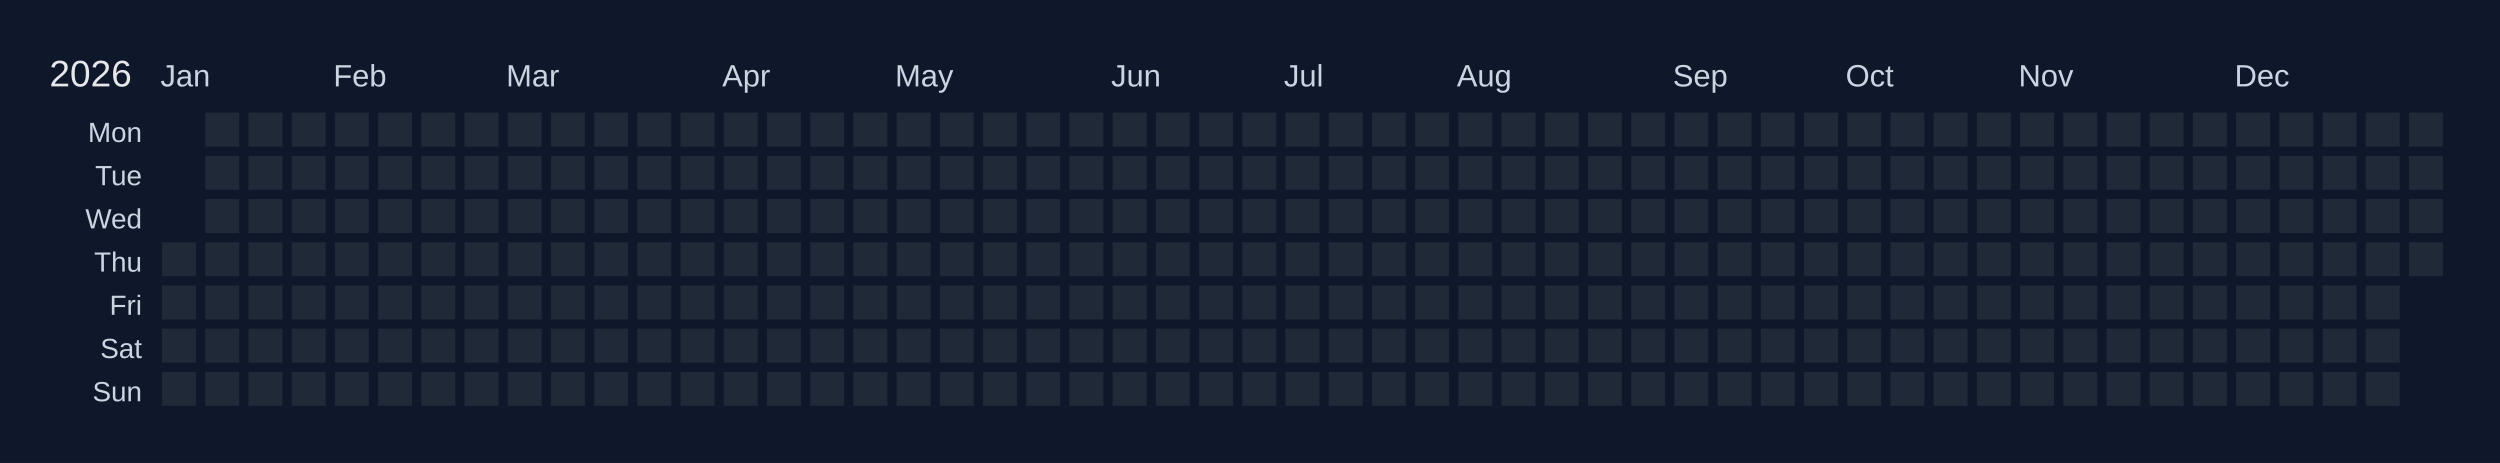
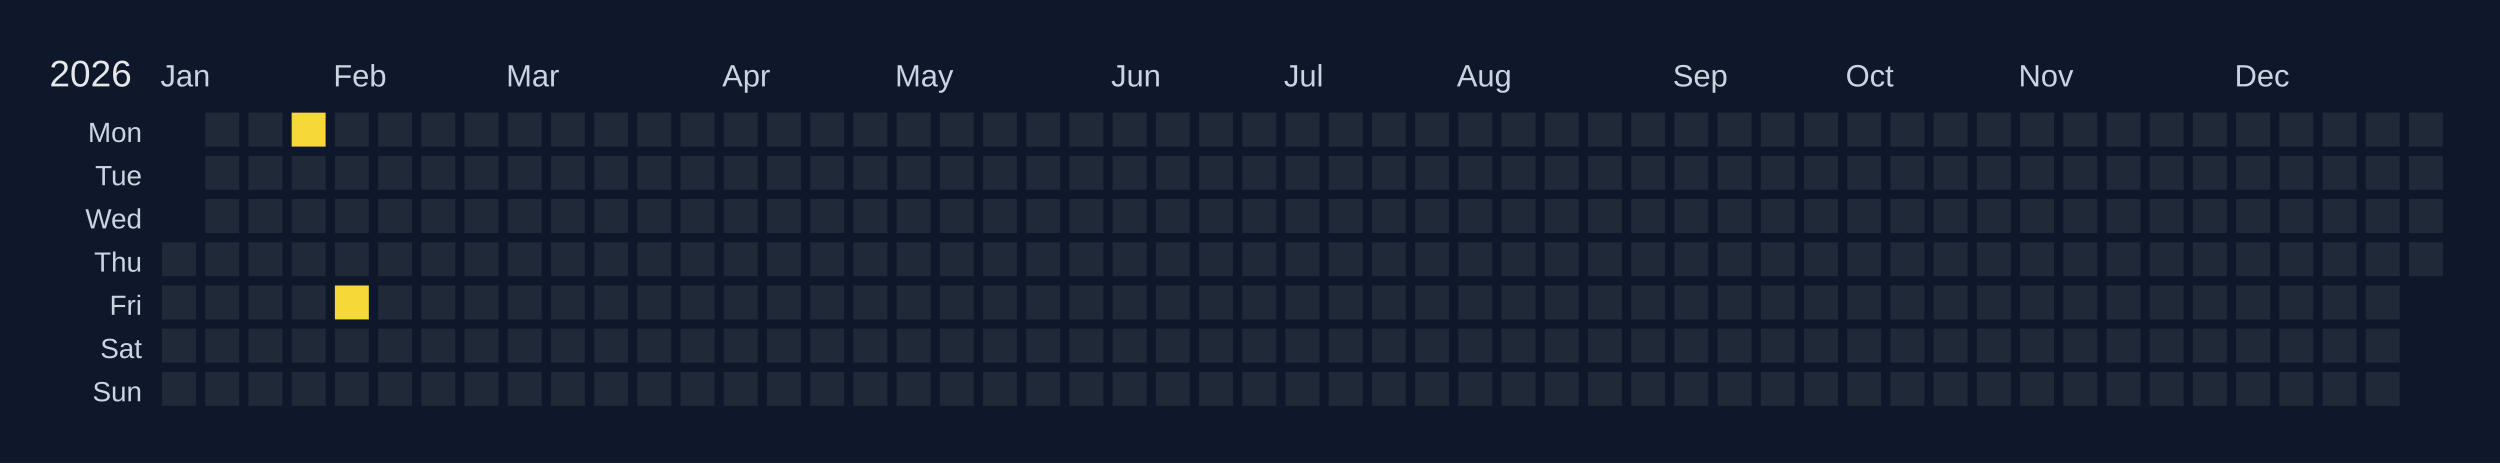
<svg xmlns="http://www.w3.org/2000/svg" width="810" height="150" viewBox="0 0 810 150">
  <rect width="810" height="150" fill="#0f172a" />
  <text x="16" y="28" font-size="12" fill="#e5e7eb" font-family="Arial, sans-serif">2026</text>
  <text x="52" y="28" font-size="10" fill="#cbd5e1" font-family="Arial, sans-serif">Jan</text>
  <text x="108" y="28" font-size="10" fill="#cbd5e1" font-family="Arial, sans-serif">Feb</text>
  <text x="164" y="28" font-size="10" fill="#cbd5e1" font-family="Arial, sans-serif">Mar</text>
  <text x="234" y="28" font-size="10" fill="#cbd5e1" font-family="Arial, sans-serif">Apr</text>
  <text x="290" y="28" font-size="10" fill="#cbd5e1" font-family="Arial, sans-serif">May</text>
  <text x="360" y="28" font-size="10" fill="#cbd5e1" font-family="Arial, sans-serif">Jun</text>
  <text x="416" y="28" font-size="10" fill="#cbd5e1" font-family="Arial, sans-serif">Jul</text>
  <text x="472" y="28" font-size="10" fill="#cbd5e1" font-family="Arial, sans-serif">Aug</text>
  <text x="542" y="28" font-size="10" fill="#cbd5e1" font-family="Arial, sans-serif">Sep</text>
  <text x="598" y="28" font-size="10" fill="#cbd5e1" font-family="Arial, sans-serif">Oct</text>
  <text x="654" y="28" font-size="10" fill="#cbd5e1" font-family="Arial, sans-serif">Nov</text>
  <text x="724" y="28" font-size="10" fill="#cbd5e1" font-family="Arial, sans-serif">Dec</text>
  <text x="46" y="46" font-size="9" fill="#cbd5e1" font-family="Arial, sans-serif" text-anchor="end">Mon</text>
  <text x="46" y="60" font-size="9" fill="#cbd5e1" font-family="Arial, sans-serif" text-anchor="end">Tue</text>
  <text x="46" y="74" font-size="9" fill="#cbd5e1" font-family="Arial, sans-serif" text-anchor="end">Wed</text>
  <text x="46" y="88" font-size="9" fill="#cbd5e1" font-family="Arial, sans-serif" text-anchor="end">Thu</text>
  <text x="46" y="102" font-size="9" fill="#cbd5e1" font-family="Arial, sans-serif" text-anchor="end">Fri</text>
  <text x="46" y="116" font-size="9" fill="#cbd5e1" font-family="Arial, sans-serif" text-anchor="end">Sat</text>
  <text x="46" y="130" font-size="9" fill="#cbd5e1" font-family="Arial, sans-serif" text-anchor="end">Sun</text>
  <g transform="translate(52,36)">
    <rect x="0" y="0" width="12" height="12" fill="#0f172a" stroke="#0f172a" stroke-width="1" />
    <rect x="0" y="14" width="12" height="12" fill="#0f172a" stroke="#0f172a" stroke-width="1" />
    <rect x="0" y="28" width="12" height="12" fill="#0f172a" stroke="#0f172a" stroke-width="1" />
    <rect x="0" y="42" width="12" height="12" fill="#1f2937" stroke="#0f172a" stroke-width="1" data-date="2026-01-01" />
    <rect x="0" y="56" width="12" height="12" fill="#1f2937" stroke="#0f172a" stroke-width="1" data-date="2026-01-02" />
    <rect x="0" y="70" width="12" height="12" fill="#1f2937" stroke="#0f172a" stroke-width="1" data-date="2026-01-03" />
    <rect x="0" y="84" width="12" height="12" fill="#1f2937" stroke="#0f172a" stroke-width="1" data-date="2026-01-04" />
    <rect x="14" y="0" width="12" height="12" fill="#1f2937" stroke="#0f172a" stroke-width="1" data-date="2026-01-05" />
    <rect x="14" y="14" width="12" height="12" fill="#1f2937" stroke="#0f172a" stroke-width="1" data-date="2026-01-06" />
    <rect x="14" y="28" width="12" height="12" fill="#1f2937" stroke="#0f172a" stroke-width="1" data-date="2026-01-07" />
    <rect x="14" y="42" width="12" height="12" fill="#1f2937" stroke="#0f172a" stroke-width="1" data-date="2026-01-08" />
    <rect x="14" y="56" width="12" height="12" fill="#1f2937" stroke="#0f172a" stroke-width="1" data-date="2026-01-09" />
    <rect x="14" y="70" width="12" height="12" fill="#1f2937" stroke="#0f172a" stroke-width="1" data-date="2026-01-10" />
    <rect x="14" y="84" width="12" height="12" fill="#1f2937" stroke="#0f172a" stroke-width="1" data-date="2026-01-11" />
    <rect x="28" y="0" width="12" height="12" fill="#1f2937" stroke="#0f172a" stroke-width="1" data-date="2026-01-12" />
    <rect x="28" y="14" width="12" height="12" fill="#1f2937" stroke="#0f172a" stroke-width="1" data-date="2026-01-13" />
    <rect x="28" y="28" width="12" height="12" fill="#1f2937" stroke="#0f172a" stroke-width="1" data-date="2026-01-14" />
    <rect x="28" y="42" width="12" height="12" fill="#1f2937" stroke="#0f172a" stroke-width="1" data-date="2026-01-15" />
    <rect x="28" y="56" width="12" height="12" fill="#1f2937" stroke="#0f172a" stroke-width="1" data-date="2026-01-16" />
    <rect x="28" y="70" width="12" height="12" fill="#1f2937" stroke="#0f172a" stroke-width="1" data-date="2026-01-17" />
    <rect x="28" y="84" width="12" height="12" fill="#1f2937" stroke="#0f172a" stroke-width="1" data-date="2026-01-18" />
-     <rect x="42" y="0" width="12" height="12" fill="#1f2937" stroke="#0f172a" stroke-width="1" data-date="2026-01-19" />
+     <rect x="42" y="0" width="12" height="12" fill="#f7d839" stroke="#0f172a" stroke-width="1" data-date="2026-01-19" />
    <rect x="42" y="14" width="12" height="12" fill="#1f2937" stroke="#0f172a" stroke-width="1" data-date="2026-01-20" />
    <rect x="42" y="28" width="12" height="12" fill="#1f2937" stroke="#0f172a" stroke-width="1" data-date="2026-01-21" />
    <rect x="42" y="42" width="12" height="12" fill="#1f2937" stroke="#0f172a" stroke-width="1" data-date="2026-01-22" />
    <rect x="42" y="56" width="12" height="12" fill="#1f2937" stroke="#0f172a" stroke-width="1" data-date="2026-01-23" />
    <rect x="42" y="70" width="12" height="12" fill="#1f2937" stroke="#0f172a" stroke-width="1" data-date="2026-01-24" />
    <rect x="42" y="84" width="12" height="12" fill="#1f2937" stroke="#0f172a" stroke-width="1" data-date="2026-01-25" />
    <rect x="56" y="0" width="12" height="12" fill="#1f2937" stroke="#0f172a" stroke-width="1" data-date="2026-01-26" />
    <rect x="56" y="14" width="12" height="12" fill="#1f2937" stroke="#0f172a" stroke-width="1" data-date="2026-01-27" />
    <rect x="56" y="28" width="12" height="12" fill="#1f2937" stroke="#0f172a" stroke-width="1" data-date="2026-01-28" />
    <rect x="56" y="42" width="12" height="12" fill="#1f2937" stroke="#0f172a" stroke-width="1" data-date="2026-01-29" />
-     <rect x="56" y="56" width="12" height="12" fill="#1f2937" stroke="#0f172a" stroke-width="1" data-date="2026-01-30" />
+     <rect x="56" y="56" width="12" height="12" fill="#f7d839" stroke="#0f172a" stroke-width="1" data-date="2026-01-30" />
    <rect x="56" y="70" width="12" height="12" fill="#1f2937" stroke="#0f172a" stroke-width="1" data-date="2026-01-31" />
    <rect x="56" y="84" width="12" height="12" fill="#1f2937" stroke="#0f172a" stroke-width="1" data-date="2026-02-01" />
    <rect x="70" y="0" width="12" height="12" fill="#1f2937" stroke="#0f172a" stroke-width="1" data-date="2026-02-02" />
    <rect x="70" y="14" width="12" height="12" fill="#1f2937" stroke="#0f172a" stroke-width="1" data-date="2026-02-03" />
    <rect x="70" y="28" width="12" height="12" fill="#1f2937" stroke="#0f172a" stroke-width="1" data-date="2026-02-04" />
    <rect x="70" y="42" width="12" height="12" fill="#1f2937" stroke="#0f172a" stroke-width="1" data-date="2026-02-05" />
    <rect x="70" y="56" width="12" height="12" fill="#1f2937" stroke="#0f172a" stroke-width="1" data-date="2026-02-06" />
    <rect x="70" y="70" width="12" height="12" fill="#1f2937" stroke="#0f172a" stroke-width="1" data-date="2026-02-07" />
    <rect x="70" y="84" width="12" height="12" fill="#1f2937" stroke="#0f172a" stroke-width="1" data-date="2026-02-08" />
    <rect x="84" y="0" width="12" height="12" fill="#1f2937" stroke="#0f172a" stroke-width="1" data-date="2026-02-09" />
    <rect x="84" y="14" width="12" height="12" fill="#1f2937" stroke="#0f172a" stroke-width="1" data-date="2026-02-10" />
    <rect x="84" y="28" width="12" height="12" fill="#1f2937" stroke="#0f172a" stroke-width="1" data-date="2026-02-11" />
    <rect x="84" y="42" width="12" height="12" fill="#1f2937" stroke="#0f172a" stroke-width="1" data-date="2026-02-12" />
    <rect x="84" y="56" width="12" height="12" fill="#1f2937" stroke="#0f172a" stroke-width="1" data-date="2026-02-13" />
    <rect x="84" y="70" width="12" height="12" fill="#1f2937" stroke="#0f172a" stroke-width="1" data-date="2026-02-14" />
    <rect x="84" y="84" width="12" height="12" fill="#1f2937" stroke="#0f172a" stroke-width="1" data-date="2026-02-15" />
    <rect x="98" y="0" width="12" height="12" fill="#1f2937" stroke="#0f172a" stroke-width="1" data-date="2026-02-16" />
    <rect x="98" y="14" width="12" height="12" fill="#1f2937" stroke="#0f172a" stroke-width="1" data-date="2026-02-17" />
    <rect x="98" y="28" width="12" height="12" fill="#1f2937" stroke="#0f172a" stroke-width="1" data-date="2026-02-18" />
    <rect x="98" y="42" width="12" height="12" fill="#1f2937" stroke="#0f172a" stroke-width="1" data-date="2026-02-19" />
    <rect x="98" y="56" width="12" height="12" fill="#1f2937" stroke="#0f172a" stroke-width="1" data-date="2026-02-20" />
    <rect x="98" y="70" width="12" height="12" fill="#1f2937" stroke="#0f172a" stroke-width="1" data-date="2026-02-21" />
    <rect x="98" y="84" width="12" height="12" fill="#1f2937" stroke="#0f172a" stroke-width="1" data-date="2026-02-22" />
    <rect x="112" y="0" width="12" height="12" fill="#1f2937" stroke="#0f172a" stroke-width="1" data-date="2026-02-23" />
    <rect x="112" y="14" width="12" height="12" fill="#1f2937" stroke="#0f172a" stroke-width="1" data-date="2026-02-24" />
    <rect x="112" y="28" width="12" height="12" fill="#1f2937" stroke="#0f172a" stroke-width="1" data-date="2026-02-25" />
    <rect x="112" y="42" width="12" height="12" fill="#1f2937" stroke="#0f172a" stroke-width="1" data-date="2026-02-26" />
    <rect x="112" y="56" width="12" height="12" fill="#1f2937" stroke="#0f172a" stroke-width="1" data-date="2026-02-27" />
    <rect x="112" y="70" width="12" height="12" fill="#1f2937" stroke="#0f172a" stroke-width="1" data-date="2026-02-28" />
    <rect x="112" y="84" width="12" height="12" fill="#1f2937" stroke="#0f172a" stroke-width="1" data-date="2026-03-01" />
    <rect x="126" y="0" width="12" height="12" fill="#1f2937" stroke="#0f172a" stroke-width="1" data-date="2026-03-02" />
    <rect x="126" y="14" width="12" height="12" fill="#1f2937" stroke="#0f172a" stroke-width="1" data-date="2026-03-03" />
    <rect x="126" y="28" width="12" height="12" fill="#1f2937" stroke="#0f172a" stroke-width="1" data-date="2026-03-04" />
    <rect x="126" y="42" width="12" height="12" fill="#1f2937" stroke="#0f172a" stroke-width="1" data-date="2026-03-05" />
    <rect x="126" y="56" width="12" height="12" fill="#1f2937" stroke="#0f172a" stroke-width="1" data-date="2026-03-06" />
    <rect x="126" y="70" width="12" height="12" fill="#1f2937" stroke="#0f172a" stroke-width="1" data-date="2026-03-07" />
    <rect x="126" y="84" width="12" height="12" fill="#1f2937" stroke="#0f172a" stroke-width="1" data-date="2026-03-08" />
    <rect x="140" y="0" width="12" height="12" fill="#1f2937" stroke="#0f172a" stroke-width="1" data-date="2026-03-09" />
    <rect x="140" y="14" width="12" height="12" fill="#1f2937" stroke="#0f172a" stroke-width="1" data-date="2026-03-10" />
    <rect x="140" y="28" width="12" height="12" fill="#1f2937" stroke="#0f172a" stroke-width="1" data-date="2026-03-11" />
    <rect x="140" y="42" width="12" height="12" fill="#1f2937" stroke="#0f172a" stroke-width="1" data-date="2026-03-12" />
    <rect x="140" y="56" width="12" height="12" fill="#1f2937" stroke="#0f172a" stroke-width="1" data-date="2026-03-13" />
    <rect x="140" y="70" width="12" height="12" fill="#1f2937" stroke="#0f172a" stroke-width="1" data-date="2026-03-14" />
    <rect x="140" y="84" width="12" height="12" fill="#1f2937" stroke="#0f172a" stroke-width="1" data-date="2026-03-15" />
    <rect x="154" y="0" width="12" height="12" fill="#1f2937" stroke="#0f172a" stroke-width="1" data-date="2026-03-16" />
    <rect x="154" y="14" width="12" height="12" fill="#1f2937" stroke="#0f172a" stroke-width="1" data-date="2026-03-17" />
    <rect x="154" y="28" width="12" height="12" fill="#1f2937" stroke="#0f172a" stroke-width="1" data-date="2026-03-18" />
    <rect x="154" y="42" width="12" height="12" fill="#1f2937" stroke="#0f172a" stroke-width="1" data-date="2026-03-19" />
    <rect x="154" y="56" width="12" height="12" fill="#1f2937" stroke="#0f172a" stroke-width="1" data-date="2026-03-20" />
    <rect x="154" y="70" width="12" height="12" fill="#1f2937" stroke="#0f172a" stroke-width="1" data-date="2026-03-21" />
    <rect x="154" y="84" width="12" height="12" fill="#1f2937" stroke="#0f172a" stroke-width="1" data-date="2026-03-22" />
    <rect x="168" y="0" width="12" height="12" fill="#1f2937" stroke="#0f172a" stroke-width="1" data-date="2026-03-23" />
    <rect x="168" y="14" width="12" height="12" fill="#1f2937" stroke="#0f172a" stroke-width="1" data-date="2026-03-24" />
    <rect x="168" y="28" width="12" height="12" fill="#1f2937" stroke="#0f172a" stroke-width="1" data-date="2026-03-25" />
    <rect x="168" y="42" width="12" height="12" fill="#1f2937" stroke="#0f172a" stroke-width="1" data-date="2026-03-26" />
    <rect x="168" y="56" width="12" height="12" fill="#1f2937" stroke="#0f172a" stroke-width="1" data-date="2026-03-27" />
    <rect x="168" y="70" width="12" height="12" fill="#1f2937" stroke="#0f172a" stroke-width="1" data-date="2026-03-28" />
    <rect x="168" y="84" width="12" height="12" fill="#1f2937" stroke="#0f172a" stroke-width="1" data-date="2026-03-29" />
    <rect x="182" y="0" width="12" height="12" fill="#1f2937" stroke="#0f172a" stroke-width="1" data-date="2026-03-30" />
    <rect x="182" y="14" width="12" height="12" fill="#1f2937" stroke="#0f172a" stroke-width="1" data-date="2026-03-31" />
    <rect x="182" y="28" width="12" height="12" fill="#1f2937" stroke="#0f172a" stroke-width="1" data-date="2026-04-01" />
    <rect x="182" y="42" width="12" height="12" fill="#1f2937" stroke="#0f172a" stroke-width="1" data-date="2026-04-02" />
    <rect x="182" y="56" width="12" height="12" fill="#1f2937" stroke="#0f172a" stroke-width="1" data-date="2026-04-03" />
    <rect x="182" y="70" width="12" height="12" fill="#1f2937" stroke="#0f172a" stroke-width="1" data-date="2026-04-04" />
    <rect x="182" y="84" width="12" height="12" fill="#1f2937" stroke="#0f172a" stroke-width="1" data-date="2026-04-05" />
    <rect x="196" y="0" width="12" height="12" fill="#1f2937" stroke="#0f172a" stroke-width="1" data-date="2026-04-06" />
    <rect x="196" y="14" width="12" height="12" fill="#1f2937" stroke="#0f172a" stroke-width="1" data-date="2026-04-07" />
    <rect x="196" y="28" width="12" height="12" fill="#1f2937" stroke="#0f172a" stroke-width="1" data-date="2026-04-08" />
    <rect x="196" y="42" width="12" height="12" fill="#1f2937" stroke="#0f172a" stroke-width="1" data-date="2026-04-09" />
    <rect x="196" y="56" width="12" height="12" fill="#1f2937" stroke="#0f172a" stroke-width="1" data-date="2026-04-10" />
    <rect x="196" y="70" width="12" height="12" fill="#1f2937" stroke="#0f172a" stroke-width="1" data-date="2026-04-11" />
    <rect x="196" y="84" width="12" height="12" fill="#1f2937" stroke="#0f172a" stroke-width="1" data-date="2026-04-12" />
    <rect x="210" y="0" width="12" height="12" fill="#1f2937" stroke="#0f172a" stroke-width="1" data-date="2026-04-13" />
    <rect x="210" y="14" width="12" height="12" fill="#1f2937" stroke="#0f172a" stroke-width="1" data-date="2026-04-14" />
    <rect x="210" y="28" width="12" height="12" fill="#1f2937" stroke="#0f172a" stroke-width="1" data-date="2026-04-15" />
    <rect x="210" y="42" width="12" height="12" fill="#1f2937" stroke="#0f172a" stroke-width="1" data-date="2026-04-16" />
    <rect x="210" y="56" width="12" height="12" fill="#1f2937" stroke="#0f172a" stroke-width="1" data-date="2026-04-17" />
    <rect x="210" y="70" width="12" height="12" fill="#1f2937" stroke="#0f172a" stroke-width="1" data-date="2026-04-18" />
    <rect x="210" y="84" width="12" height="12" fill="#1f2937" stroke="#0f172a" stroke-width="1" data-date="2026-04-19" />
    <rect x="224" y="0" width="12" height="12" fill="#1f2937" stroke="#0f172a" stroke-width="1" data-date="2026-04-20" />
    <rect x="224" y="14" width="12" height="12" fill="#1f2937" stroke="#0f172a" stroke-width="1" data-date="2026-04-21" />
    <rect x="224" y="28" width="12" height="12" fill="#1f2937" stroke="#0f172a" stroke-width="1" data-date="2026-04-22" />
    <rect x="224" y="42" width="12" height="12" fill="#1f2937" stroke="#0f172a" stroke-width="1" data-date="2026-04-23" />
    <rect x="224" y="56" width="12" height="12" fill="#1f2937" stroke="#0f172a" stroke-width="1" data-date="2026-04-24" />
    <rect x="224" y="70" width="12" height="12" fill="#1f2937" stroke="#0f172a" stroke-width="1" data-date="2026-04-25" />
    <rect x="224" y="84" width="12" height="12" fill="#1f2937" stroke="#0f172a" stroke-width="1" data-date="2026-04-26" />
    <rect x="238" y="0" width="12" height="12" fill="#1f2937" stroke="#0f172a" stroke-width="1" data-date="2026-04-27" />
    <rect x="238" y="14" width="12" height="12" fill="#1f2937" stroke="#0f172a" stroke-width="1" data-date="2026-04-28" />
    <rect x="238" y="28" width="12" height="12" fill="#1f2937" stroke="#0f172a" stroke-width="1" data-date="2026-04-29" />
    <rect x="238" y="42" width="12" height="12" fill="#1f2937" stroke="#0f172a" stroke-width="1" data-date="2026-04-30" />
    <rect x="238" y="56" width="12" height="12" fill="#1f2937" stroke="#0f172a" stroke-width="1" data-date="2026-05-01" />
    <rect x="238" y="70" width="12" height="12" fill="#1f2937" stroke="#0f172a" stroke-width="1" data-date="2026-05-02" />
    <rect x="238" y="84" width="12" height="12" fill="#1f2937" stroke="#0f172a" stroke-width="1" data-date="2026-05-03" />
    <rect x="252" y="0" width="12" height="12" fill="#1f2937" stroke="#0f172a" stroke-width="1" data-date="2026-05-04" />
    <rect x="252" y="14" width="12" height="12" fill="#1f2937" stroke="#0f172a" stroke-width="1" data-date="2026-05-05" />
    <rect x="252" y="28" width="12" height="12" fill="#1f2937" stroke="#0f172a" stroke-width="1" data-date="2026-05-06" />
    <rect x="252" y="42" width="12" height="12" fill="#1f2937" stroke="#0f172a" stroke-width="1" data-date="2026-05-07" />
    <rect x="252" y="56" width="12" height="12" fill="#1f2937" stroke="#0f172a" stroke-width="1" data-date="2026-05-08" />
    <rect x="252" y="70" width="12" height="12" fill="#1f2937" stroke="#0f172a" stroke-width="1" data-date="2026-05-09" />
    <rect x="252" y="84" width="12" height="12" fill="#1f2937" stroke="#0f172a" stroke-width="1" data-date="2026-05-10" />
    <rect x="266" y="0" width="12" height="12" fill="#1f2937" stroke="#0f172a" stroke-width="1" data-date="2026-05-11" />
    <rect x="266" y="14" width="12" height="12" fill="#1f2937" stroke="#0f172a" stroke-width="1" data-date="2026-05-12" />
    <rect x="266" y="28" width="12" height="12" fill="#1f2937" stroke="#0f172a" stroke-width="1" data-date="2026-05-13" />
    <rect x="266" y="42" width="12" height="12" fill="#1f2937" stroke="#0f172a" stroke-width="1" data-date="2026-05-14" />
    <rect x="266" y="56" width="12" height="12" fill="#1f2937" stroke="#0f172a" stroke-width="1" data-date="2026-05-15" />
    <rect x="266" y="70" width="12" height="12" fill="#1f2937" stroke="#0f172a" stroke-width="1" data-date="2026-05-16" />
    <rect x="266" y="84" width="12" height="12" fill="#1f2937" stroke="#0f172a" stroke-width="1" data-date="2026-05-17" />
    <rect x="280" y="0" width="12" height="12" fill="#1f2937" stroke="#0f172a" stroke-width="1" data-date="2026-05-18" />
    <rect x="280" y="14" width="12" height="12" fill="#1f2937" stroke="#0f172a" stroke-width="1" data-date="2026-05-19" />
    <rect x="280" y="28" width="12" height="12" fill="#1f2937" stroke="#0f172a" stroke-width="1" data-date="2026-05-20" />
    <rect x="280" y="42" width="12" height="12" fill="#1f2937" stroke="#0f172a" stroke-width="1" data-date="2026-05-21" />
    <rect x="280" y="56" width="12" height="12" fill="#1f2937" stroke="#0f172a" stroke-width="1" data-date="2026-05-22" />
    <rect x="280" y="70" width="12" height="12" fill="#1f2937" stroke="#0f172a" stroke-width="1" data-date="2026-05-23" />
    <rect x="280" y="84" width="12" height="12" fill="#1f2937" stroke="#0f172a" stroke-width="1" data-date="2026-05-24" />
    <rect x="294" y="0" width="12" height="12" fill="#1f2937" stroke="#0f172a" stroke-width="1" data-date="2026-05-25" />
    <rect x="294" y="14" width="12" height="12" fill="#1f2937" stroke="#0f172a" stroke-width="1" data-date="2026-05-26" />
    <rect x="294" y="28" width="12" height="12" fill="#1f2937" stroke="#0f172a" stroke-width="1" data-date="2026-05-27" />
    <rect x="294" y="42" width="12" height="12" fill="#1f2937" stroke="#0f172a" stroke-width="1" data-date="2026-05-28" />
    <rect x="294" y="56" width="12" height="12" fill="#1f2937" stroke="#0f172a" stroke-width="1" data-date="2026-05-29" />
    <rect x="294" y="70" width="12" height="12" fill="#1f2937" stroke="#0f172a" stroke-width="1" data-date="2026-05-30" />
    <rect x="294" y="84" width="12" height="12" fill="#1f2937" stroke="#0f172a" stroke-width="1" data-date="2026-05-31" />
    <rect x="308" y="0" width="12" height="12" fill="#1f2937" stroke="#0f172a" stroke-width="1" data-date="2026-06-01" />
    <rect x="308" y="14" width="12" height="12" fill="#1f2937" stroke="#0f172a" stroke-width="1" data-date="2026-06-02" />
    <rect x="308" y="28" width="12" height="12" fill="#1f2937" stroke="#0f172a" stroke-width="1" data-date="2026-06-03" />
    <rect x="308" y="42" width="12" height="12" fill="#1f2937" stroke="#0f172a" stroke-width="1" data-date="2026-06-04" />
    <rect x="308" y="56" width="12" height="12" fill="#1f2937" stroke="#0f172a" stroke-width="1" data-date="2026-06-05" />
    <rect x="308" y="70" width="12" height="12" fill="#1f2937" stroke="#0f172a" stroke-width="1" data-date="2026-06-06" />
    <rect x="308" y="84" width="12" height="12" fill="#1f2937" stroke="#0f172a" stroke-width="1" data-date="2026-06-07" />
    <rect x="322" y="0" width="12" height="12" fill="#1f2937" stroke="#0f172a" stroke-width="1" data-date="2026-06-08" />
    <rect x="322" y="14" width="12" height="12" fill="#1f2937" stroke="#0f172a" stroke-width="1" data-date="2026-06-09" />
    <rect x="322" y="28" width="12" height="12" fill="#1f2937" stroke="#0f172a" stroke-width="1" data-date="2026-06-10" />
    <rect x="322" y="42" width="12" height="12" fill="#1f2937" stroke="#0f172a" stroke-width="1" data-date="2026-06-11" />
    <rect x="322" y="56" width="12" height="12" fill="#1f2937" stroke="#0f172a" stroke-width="1" data-date="2026-06-12" />
    <rect x="322" y="70" width="12" height="12" fill="#1f2937" stroke="#0f172a" stroke-width="1" data-date="2026-06-13" />
    <rect x="322" y="84" width="12" height="12" fill="#1f2937" stroke="#0f172a" stroke-width="1" data-date="2026-06-14" />
    <rect x="336" y="0" width="12" height="12" fill="#1f2937" stroke="#0f172a" stroke-width="1" data-date="2026-06-15" />
    <rect x="336" y="14" width="12" height="12" fill="#1f2937" stroke="#0f172a" stroke-width="1" data-date="2026-06-16" />
    <rect x="336" y="28" width="12" height="12" fill="#1f2937" stroke="#0f172a" stroke-width="1" data-date="2026-06-17" />
    <rect x="336" y="42" width="12" height="12" fill="#1f2937" stroke="#0f172a" stroke-width="1" data-date="2026-06-18" />
    <rect x="336" y="56" width="12" height="12" fill="#1f2937" stroke="#0f172a" stroke-width="1" data-date="2026-06-19" />
    <rect x="336" y="70" width="12" height="12" fill="#1f2937" stroke="#0f172a" stroke-width="1" data-date="2026-06-20" />
    <rect x="336" y="84" width="12" height="12" fill="#1f2937" stroke="#0f172a" stroke-width="1" data-date="2026-06-21" />
    <rect x="350" y="0" width="12" height="12" fill="#1f2937" stroke="#0f172a" stroke-width="1" data-date="2026-06-22" />
    <rect x="350" y="14" width="12" height="12" fill="#1f2937" stroke="#0f172a" stroke-width="1" data-date="2026-06-23" />
    <rect x="350" y="28" width="12" height="12" fill="#1f2937" stroke="#0f172a" stroke-width="1" data-date="2026-06-24" />
    <rect x="350" y="42" width="12" height="12" fill="#1f2937" stroke="#0f172a" stroke-width="1" data-date="2026-06-25" />
    <rect x="350" y="56" width="12" height="12" fill="#1f2937" stroke="#0f172a" stroke-width="1" data-date="2026-06-26" />
    <rect x="350" y="70" width="12" height="12" fill="#1f2937" stroke="#0f172a" stroke-width="1" data-date="2026-06-27" />
    <rect x="350" y="84" width="12" height="12" fill="#1f2937" stroke="#0f172a" stroke-width="1" data-date="2026-06-28" />
    <rect x="364" y="0" width="12" height="12" fill="#1f2937" stroke="#0f172a" stroke-width="1" data-date="2026-06-29" />
    <rect x="364" y="14" width="12" height="12" fill="#1f2937" stroke="#0f172a" stroke-width="1" data-date="2026-06-30" />
    <rect x="364" y="28" width="12" height="12" fill="#1f2937" stroke="#0f172a" stroke-width="1" data-date="2026-07-01" />
    <rect x="364" y="42" width="12" height="12" fill="#1f2937" stroke="#0f172a" stroke-width="1" data-date="2026-07-02" />
    <rect x="364" y="56" width="12" height="12" fill="#1f2937" stroke="#0f172a" stroke-width="1" data-date="2026-07-03" />
    <rect x="364" y="70" width="12" height="12" fill="#1f2937" stroke="#0f172a" stroke-width="1" data-date="2026-07-04" />
    <rect x="364" y="84" width="12" height="12" fill="#1f2937" stroke="#0f172a" stroke-width="1" data-date="2026-07-05" />
    <rect x="378" y="0" width="12" height="12" fill="#1f2937" stroke="#0f172a" stroke-width="1" data-date="2026-07-06" />
    <rect x="378" y="14" width="12" height="12" fill="#1f2937" stroke="#0f172a" stroke-width="1" data-date="2026-07-07" />
    <rect x="378" y="28" width="12" height="12" fill="#1f2937" stroke="#0f172a" stroke-width="1" data-date="2026-07-08" />
    <rect x="378" y="42" width="12" height="12" fill="#1f2937" stroke="#0f172a" stroke-width="1" data-date="2026-07-09" />
    <rect x="378" y="56" width="12" height="12" fill="#1f2937" stroke="#0f172a" stroke-width="1" data-date="2026-07-10" />
    <rect x="378" y="70" width="12" height="12" fill="#1f2937" stroke="#0f172a" stroke-width="1" data-date="2026-07-11" />
    <rect x="378" y="84" width="12" height="12" fill="#1f2937" stroke="#0f172a" stroke-width="1" data-date="2026-07-12" />
    <rect x="392" y="0" width="12" height="12" fill="#1f2937" stroke="#0f172a" stroke-width="1" data-date="2026-07-13" />
    <rect x="392" y="14" width="12" height="12" fill="#1f2937" stroke="#0f172a" stroke-width="1" data-date="2026-07-14" />
    <rect x="392" y="28" width="12" height="12" fill="#1f2937" stroke="#0f172a" stroke-width="1" data-date="2026-07-15" />
    <rect x="392" y="42" width="12" height="12" fill="#1f2937" stroke="#0f172a" stroke-width="1" data-date="2026-07-16" />
    <rect x="392" y="56" width="12" height="12" fill="#1f2937" stroke="#0f172a" stroke-width="1" data-date="2026-07-17" />
    <rect x="392" y="70" width="12" height="12" fill="#1f2937" stroke="#0f172a" stroke-width="1" data-date="2026-07-18" />
    <rect x="392" y="84" width="12" height="12" fill="#1f2937" stroke="#0f172a" stroke-width="1" data-date="2026-07-19" />
    <rect x="406" y="0" width="12" height="12" fill="#1f2937" stroke="#0f172a" stroke-width="1" data-date="2026-07-20" />
    <rect x="406" y="14" width="12" height="12" fill="#1f2937" stroke="#0f172a" stroke-width="1" data-date="2026-07-21" />
    <rect x="406" y="28" width="12" height="12" fill="#1f2937" stroke="#0f172a" stroke-width="1" data-date="2026-07-22" />
    <rect x="406" y="42" width="12" height="12" fill="#1f2937" stroke="#0f172a" stroke-width="1" data-date="2026-07-23" />
    <rect x="406" y="56" width="12" height="12" fill="#1f2937" stroke="#0f172a" stroke-width="1" data-date="2026-07-24" />
    <rect x="406" y="70" width="12" height="12" fill="#1f2937" stroke="#0f172a" stroke-width="1" data-date="2026-07-25" />
    <rect x="406" y="84" width="12" height="12" fill="#1f2937" stroke="#0f172a" stroke-width="1" data-date="2026-07-26" />
    <rect x="420" y="0" width="12" height="12" fill="#1f2937" stroke="#0f172a" stroke-width="1" data-date="2026-07-27" />
    <rect x="420" y="14" width="12" height="12" fill="#1f2937" stroke="#0f172a" stroke-width="1" data-date="2026-07-28" />
    <rect x="420" y="28" width="12" height="12" fill="#1f2937" stroke="#0f172a" stroke-width="1" data-date="2026-07-29" />
    <rect x="420" y="42" width="12" height="12" fill="#1f2937" stroke="#0f172a" stroke-width="1" data-date="2026-07-30" />
    <rect x="420" y="56" width="12" height="12" fill="#1f2937" stroke="#0f172a" stroke-width="1" data-date="2026-07-31" />
    <rect x="420" y="70" width="12" height="12" fill="#1f2937" stroke="#0f172a" stroke-width="1" data-date="2026-08-01" />
    <rect x="420" y="84" width="12" height="12" fill="#1f2937" stroke="#0f172a" stroke-width="1" data-date="2026-08-02" />
    <rect x="434" y="0" width="12" height="12" fill="#1f2937" stroke="#0f172a" stroke-width="1" data-date="2026-08-03" />
    <rect x="434" y="14" width="12" height="12" fill="#1f2937" stroke="#0f172a" stroke-width="1" data-date="2026-08-04" />
    <rect x="434" y="28" width="12" height="12" fill="#1f2937" stroke="#0f172a" stroke-width="1" data-date="2026-08-05" />
    <rect x="434" y="42" width="12" height="12" fill="#1f2937" stroke="#0f172a" stroke-width="1" data-date="2026-08-06" />
    <rect x="434" y="56" width="12" height="12" fill="#1f2937" stroke="#0f172a" stroke-width="1" data-date="2026-08-07" />
    <rect x="434" y="70" width="12" height="12" fill="#1f2937" stroke="#0f172a" stroke-width="1" data-date="2026-08-08" />
    <rect x="434" y="84" width="12" height="12" fill="#1f2937" stroke="#0f172a" stroke-width="1" data-date="2026-08-09" />
    <rect x="448" y="0" width="12" height="12" fill="#1f2937" stroke="#0f172a" stroke-width="1" data-date="2026-08-10" />
    <rect x="448" y="14" width="12" height="12" fill="#1f2937" stroke="#0f172a" stroke-width="1" data-date="2026-08-11" />
    <rect x="448" y="28" width="12" height="12" fill="#1f2937" stroke="#0f172a" stroke-width="1" data-date="2026-08-12" />
    <rect x="448" y="42" width="12" height="12" fill="#1f2937" stroke="#0f172a" stroke-width="1" data-date="2026-08-13" />
    <rect x="448" y="56" width="12" height="12" fill="#1f2937" stroke="#0f172a" stroke-width="1" data-date="2026-08-14" />
    <rect x="448" y="70" width="12" height="12" fill="#1f2937" stroke="#0f172a" stroke-width="1" data-date="2026-08-15" />
    <rect x="448" y="84" width="12" height="12" fill="#1f2937" stroke="#0f172a" stroke-width="1" data-date="2026-08-16" />
    <rect x="462" y="0" width="12" height="12" fill="#1f2937" stroke="#0f172a" stroke-width="1" data-date="2026-08-17" />
    <rect x="462" y="14" width="12" height="12" fill="#1f2937" stroke="#0f172a" stroke-width="1" data-date="2026-08-18" />
    <rect x="462" y="28" width="12" height="12" fill="#1f2937" stroke="#0f172a" stroke-width="1" data-date="2026-08-19" />
    <rect x="462" y="42" width="12" height="12" fill="#1f2937" stroke="#0f172a" stroke-width="1" data-date="2026-08-20" />
    <rect x="462" y="56" width="12" height="12" fill="#1f2937" stroke="#0f172a" stroke-width="1" data-date="2026-08-21" />
    <rect x="462" y="70" width="12" height="12" fill="#1f2937" stroke="#0f172a" stroke-width="1" data-date="2026-08-22" />
    <rect x="462" y="84" width="12" height="12" fill="#1f2937" stroke="#0f172a" stroke-width="1" data-date="2026-08-23" />
    <rect x="476" y="0" width="12" height="12" fill="#1f2937" stroke="#0f172a" stroke-width="1" data-date="2026-08-24" />
    <rect x="476" y="14" width="12" height="12" fill="#1f2937" stroke="#0f172a" stroke-width="1" data-date="2026-08-25" />
    <rect x="476" y="28" width="12" height="12" fill="#1f2937" stroke="#0f172a" stroke-width="1" data-date="2026-08-26" />
    <rect x="476" y="42" width="12" height="12" fill="#1f2937" stroke="#0f172a" stroke-width="1" data-date="2026-08-27" />
    <rect x="476" y="56" width="12" height="12" fill="#1f2937" stroke="#0f172a" stroke-width="1" data-date="2026-08-28" />
    <rect x="476" y="70" width="12" height="12" fill="#1f2937" stroke="#0f172a" stroke-width="1" data-date="2026-08-29" />
    <rect x="476" y="84" width="12" height="12" fill="#1f2937" stroke="#0f172a" stroke-width="1" data-date="2026-08-30" />
    <rect x="490" y="0" width="12" height="12" fill="#1f2937" stroke="#0f172a" stroke-width="1" data-date="2026-08-31" />
    <rect x="490" y="14" width="12" height="12" fill="#1f2937" stroke="#0f172a" stroke-width="1" data-date="2026-09-01" />
    <rect x="490" y="28" width="12" height="12" fill="#1f2937" stroke="#0f172a" stroke-width="1" data-date="2026-09-02" />
    <rect x="490" y="42" width="12" height="12" fill="#1f2937" stroke="#0f172a" stroke-width="1" data-date="2026-09-03" />
    <rect x="490" y="56" width="12" height="12" fill="#1f2937" stroke="#0f172a" stroke-width="1" data-date="2026-09-04" />
    <rect x="490" y="70" width="12" height="12" fill="#1f2937" stroke="#0f172a" stroke-width="1" data-date="2026-09-05" />
    <rect x="490" y="84" width="12" height="12" fill="#1f2937" stroke="#0f172a" stroke-width="1" data-date="2026-09-06" />
    <rect x="504" y="0" width="12" height="12" fill="#1f2937" stroke="#0f172a" stroke-width="1" data-date="2026-09-07" />
    <rect x="504" y="14" width="12" height="12" fill="#1f2937" stroke="#0f172a" stroke-width="1" data-date="2026-09-08" />
    <rect x="504" y="28" width="12" height="12" fill="#1f2937" stroke="#0f172a" stroke-width="1" data-date="2026-09-09" />
    <rect x="504" y="42" width="12" height="12" fill="#1f2937" stroke="#0f172a" stroke-width="1" data-date="2026-09-10" />
    <rect x="504" y="56" width="12" height="12" fill="#1f2937" stroke="#0f172a" stroke-width="1" data-date="2026-09-11" />
    <rect x="504" y="70" width="12" height="12" fill="#1f2937" stroke="#0f172a" stroke-width="1" data-date="2026-09-12" />
    <rect x="504" y="84" width="12" height="12" fill="#1f2937" stroke="#0f172a" stroke-width="1" data-date="2026-09-13" />
    <rect x="518" y="0" width="12" height="12" fill="#1f2937" stroke="#0f172a" stroke-width="1" data-date="2026-09-14" />
    <rect x="518" y="14" width="12" height="12" fill="#1f2937" stroke="#0f172a" stroke-width="1" data-date="2026-09-15" />
    <rect x="518" y="28" width="12" height="12" fill="#1f2937" stroke="#0f172a" stroke-width="1" data-date="2026-09-16" />
    <rect x="518" y="42" width="12" height="12" fill="#1f2937" stroke="#0f172a" stroke-width="1" data-date="2026-09-17" />
    <rect x="518" y="56" width="12" height="12" fill="#1f2937" stroke="#0f172a" stroke-width="1" data-date="2026-09-18" />
    <rect x="518" y="70" width="12" height="12" fill="#1f2937" stroke="#0f172a" stroke-width="1" data-date="2026-09-19" />
    <rect x="518" y="84" width="12" height="12" fill="#1f2937" stroke="#0f172a" stroke-width="1" data-date="2026-09-20" />
    <rect x="532" y="0" width="12" height="12" fill="#1f2937" stroke="#0f172a" stroke-width="1" data-date="2026-09-21" />
    <rect x="532" y="14" width="12" height="12" fill="#1f2937" stroke="#0f172a" stroke-width="1" data-date="2026-09-22" />
    <rect x="532" y="28" width="12" height="12" fill="#1f2937" stroke="#0f172a" stroke-width="1" data-date="2026-09-23" />
    <rect x="532" y="42" width="12" height="12" fill="#1f2937" stroke="#0f172a" stroke-width="1" data-date="2026-09-24" />
    <rect x="532" y="56" width="12" height="12" fill="#1f2937" stroke="#0f172a" stroke-width="1" data-date="2026-09-25" />
    <rect x="532" y="70" width="12" height="12" fill="#1f2937" stroke="#0f172a" stroke-width="1" data-date="2026-09-26" />
    <rect x="532" y="84" width="12" height="12" fill="#1f2937" stroke="#0f172a" stroke-width="1" data-date="2026-09-27" />
    <rect x="546" y="0" width="12" height="12" fill="#1f2937" stroke="#0f172a" stroke-width="1" data-date="2026-09-28" />
    <rect x="546" y="14" width="12" height="12" fill="#1f2937" stroke="#0f172a" stroke-width="1" data-date="2026-09-29" />
    <rect x="546" y="28" width="12" height="12" fill="#1f2937" stroke="#0f172a" stroke-width="1" data-date="2026-09-30" />
    <rect x="546" y="42" width="12" height="12" fill="#1f2937" stroke="#0f172a" stroke-width="1" data-date="2026-10-01" />
    <rect x="546" y="56" width="12" height="12" fill="#1f2937" stroke="#0f172a" stroke-width="1" data-date="2026-10-02" />
    <rect x="546" y="70" width="12" height="12" fill="#1f2937" stroke="#0f172a" stroke-width="1" data-date="2026-10-03" />
    <rect x="546" y="84" width="12" height="12" fill="#1f2937" stroke="#0f172a" stroke-width="1" data-date="2026-10-04" />
    <rect x="560" y="0" width="12" height="12" fill="#1f2937" stroke="#0f172a" stroke-width="1" data-date="2026-10-05" />
    <rect x="560" y="14" width="12" height="12" fill="#1f2937" stroke="#0f172a" stroke-width="1" data-date="2026-10-06" />
    <rect x="560" y="28" width="12" height="12" fill="#1f2937" stroke="#0f172a" stroke-width="1" data-date="2026-10-07" />
    <rect x="560" y="42" width="12" height="12" fill="#1f2937" stroke="#0f172a" stroke-width="1" data-date="2026-10-08" />
    <rect x="560" y="56" width="12" height="12" fill="#1f2937" stroke="#0f172a" stroke-width="1" data-date="2026-10-09" />
    <rect x="560" y="70" width="12" height="12" fill="#1f2937" stroke="#0f172a" stroke-width="1" data-date="2026-10-10" />
    <rect x="560" y="84" width="12" height="12" fill="#1f2937" stroke="#0f172a" stroke-width="1" data-date="2026-10-11" />
    <rect x="574" y="0" width="12" height="12" fill="#1f2937" stroke="#0f172a" stroke-width="1" data-date="2026-10-12" />
    <rect x="574" y="14" width="12" height="12" fill="#1f2937" stroke="#0f172a" stroke-width="1" data-date="2026-10-13" />
    <rect x="574" y="28" width="12" height="12" fill="#1f2937" stroke="#0f172a" stroke-width="1" data-date="2026-10-14" />
    <rect x="574" y="42" width="12" height="12" fill="#1f2937" stroke="#0f172a" stroke-width="1" data-date="2026-10-15" />
    <rect x="574" y="56" width="12" height="12" fill="#1f2937" stroke="#0f172a" stroke-width="1" data-date="2026-10-16" />
    <rect x="574" y="70" width="12" height="12" fill="#1f2937" stroke="#0f172a" stroke-width="1" data-date="2026-10-17" />
    <rect x="574" y="84" width="12" height="12" fill="#1f2937" stroke="#0f172a" stroke-width="1" data-date="2026-10-18" />
    <rect x="588" y="0" width="12" height="12" fill="#1f2937" stroke="#0f172a" stroke-width="1" data-date="2026-10-19" />
    <rect x="588" y="14" width="12" height="12" fill="#1f2937" stroke="#0f172a" stroke-width="1" data-date="2026-10-20" />
    <rect x="588" y="28" width="12" height="12" fill="#1f2937" stroke="#0f172a" stroke-width="1" data-date="2026-10-21" />
    <rect x="588" y="42" width="12" height="12" fill="#1f2937" stroke="#0f172a" stroke-width="1" data-date="2026-10-22" />
    <rect x="588" y="56" width="12" height="12" fill="#1f2937" stroke="#0f172a" stroke-width="1" data-date="2026-10-23" />
    <rect x="588" y="70" width="12" height="12" fill="#1f2937" stroke="#0f172a" stroke-width="1" data-date="2026-10-24" />
    <rect x="588" y="84" width="12" height="12" fill="#1f2937" stroke="#0f172a" stroke-width="1" data-date="2026-10-25" />
    <rect x="602" y="0" width="12" height="12" fill="#1f2937" stroke="#0f172a" stroke-width="1" data-date="2026-10-26" />
    <rect x="602" y="14" width="12" height="12" fill="#1f2937" stroke="#0f172a" stroke-width="1" data-date="2026-10-27" />
    <rect x="602" y="28" width="12" height="12" fill="#1f2937" stroke="#0f172a" stroke-width="1" data-date="2026-10-28" />
    <rect x="602" y="42" width="12" height="12" fill="#1f2937" stroke="#0f172a" stroke-width="1" data-date="2026-10-29" />
    <rect x="602" y="56" width="12" height="12" fill="#1f2937" stroke="#0f172a" stroke-width="1" data-date="2026-10-30" />
    <rect x="602" y="70" width="12" height="12" fill="#1f2937" stroke="#0f172a" stroke-width="1" data-date="2026-10-31" />
    <rect x="602" y="84" width="12" height="12" fill="#1f2937" stroke="#0f172a" stroke-width="1" data-date="2026-11-01" />
    <rect x="616" y="0" width="12" height="12" fill="#1f2937" stroke="#0f172a" stroke-width="1" data-date="2026-11-02" />
    <rect x="616" y="14" width="12" height="12" fill="#1f2937" stroke="#0f172a" stroke-width="1" data-date="2026-11-03" />
    <rect x="616" y="28" width="12" height="12" fill="#1f2937" stroke="#0f172a" stroke-width="1" data-date="2026-11-04" />
    <rect x="616" y="42" width="12" height="12" fill="#1f2937" stroke="#0f172a" stroke-width="1" data-date="2026-11-05" />
    <rect x="616" y="56" width="12" height="12" fill="#1f2937" stroke="#0f172a" stroke-width="1" data-date="2026-11-06" />
    <rect x="616" y="70" width="12" height="12" fill="#1f2937" stroke="#0f172a" stroke-width="1" data-date="2026-11-07" />
    <rect x="616" y="84" width="12" height="12" fill="#1f2937" stroke="#0f172a" stroke-width="1" data-date="2026-11-08" />
    <rect x="630" y="0" width="12" height="12" fill="#1f2937" stroke="#0f172a" stroke-width="1" data-date="2026-11-09" />
    <rect x="630" y="14" width="12" height="12" fill="#1f2937" stroke="#0f172a" stroke-width="1" data-date="2026-11-10" />
    <rect x="630" y="28" width="12" height="12" fill="#1f2937" stroke="#0f172a" stroke-width="1" data-date="2026-11-11" />
    <rect x="630" y="42" width="12" height="12" fill="#1f2937" stroke="#0f172a" stroke-width="1" data-date="2026-11-12" />
    <rect x="630" y="56" width="12" height="12" fill="#1f2937" stroke="#0f172a" stroke-width="1" data-date="2026-11-13" />
    <rect x="630" y="70" width="12" height="12" fill="#1f2937" stroke="#0f172a" stroke-width="1" data-date="2026-11-14" />
    <rect x="630" y="84" width="12" height="12" fill="#1f2937" stroke="#0f172a" stroke-width="1" data-date="2026-11-15" />
    <rect x="644" y="0" width="12" height="12" fill="#1f2937" stroke="#0f172a" stroke-width="1" data-date="2026-11-16" />
    <rect x="644" y="14" width="12" height="12" fill="#1f2937" stroke="#0f172a" stroke-width="1" data-date="2026-11-17" />
    <rect x="644" y="28" width="12" height="12" fill="#1f2937" stroke="#0f172a" stroke-width="1" data-date="2026-11-18" />
    <rect x="644" y="42" width="12" height="12" fill="#1f2937" stroke="#0f172a" stroke-width="1" data-date="2026-11-19" />
    <rect x="644" y="56" width="12" height="12" fill="#1f2937" stroke="#0f172a" stroke-width="1" data-date="2026-11-20" />
    <rect x="644" y="70" width="12" height="12" fill="#1f2937" stroke="#0f172a" stroke-width="1" data-date="2026-11-21" />
    <rect x="644" y="84" width="12" height="12" fill="#1f2937" stroke="#0f172a" stroke-width="1" data-date="2026-11-22" />
    <rect x="658" y="0" width="12" height="12" fill="#1f2937" stroke="#0f172a" stroke-width="1" data-date="2026-11-23" />
    <rect x="658" y="14" width="12" height="12" fill="#1f2937" stroke="#0f172a" stroke-width="1" data-date="2026-11-24" />
    <rect x="658" y="28" width="12" height="12" fill="#1f2937" stroke="#0f172a" stroke-width="1" data-date="2026-11-25" />
    <rect x="658" y="42" width="12" height="12" fill="#1f2937" stroke="#0f172a" stroke-width="1" data-date="2026-11-26" />
    <rect x="658" y="56" width="12" height="12" fill="#1f2937" stroke="#0f172a" stroke-width="1" data-date="2026-11-27" />
    <rect x="658" y="70" width="12" height="12" fill="#1f2937" stroke="#0f172a" stroke-width="1" data-date="2026-11-28" />
    <rect x="658" y="84" width="12" height="12" fill="#1f2937" stroke="#0f172a" stroke-width="1" data-date="2026-11-29" />
    <rect x="672" y="0" width="12" height="12" fill="#1f2937" stroke="#0f172a" stroke-width="1" data-date="2026-11-30" />
    <rect x="672" y="14" width="12" height="12" fill="#1f2937" stroke="#0f172a" stroke-width="1" data-date="2026-12-01" />
    <rect x="672" y="28" width="12" height="12" fill="#1f2937" stroke="#0f172a" stroke-width="1" data-date="2026-12-02" />
    <rect x="672" y="42" width="12" height="12" fill="#1f2937" stroke="#0f172a" stroke-width="1" data-date="2026-12-03" />
    <rect x="672" y="56" width="12" height="12" fill="#1f2937" stroke="#0f172a" stroke-width="1" data-date="2026-12-04" />
    <rect x="672" y="70" width="12" height="12" fill="#1f2937" stroke="#0f172a" stroke-width="1" data-date="2026-12-05" />
    <rect x="672" y="84" width="12" height="12" fill="#1f2937" stroke="#0f172a" stroke-width="1" data-date="2026-12-06" />
    <rect x="686" y="0" width="12" height="12" fill="#1f2937" stroke="#0f172a" stroke-width="1" data-date="2026-12-07" />
    <rect x="686" y="14" width="12" height="12" fill="#1f2937" stroke="#0f172a" stroke-width="1" data-date="2026-12-08" />
    <rect x="686" y="28" width="12" height="12" fill="#1f2937" stroke="#0f172a" stroke-width="1" data-date="2026-12-09" />
    <rect x="686" y="42" width="12" height="12" fill="#1f2937" stroke="#0f172a" stroke-width="1" data-date="2026-12-10" />
    <rect x="686" y="56" width="12" height="12" fill="#1f2937" stroke="#0f172a" stroke-width="1" data-date="2026-12-11" />
    <rect x="686" y="70" width="12" height="12" fill="#1f2937" stroke="#0f172a" stroke-width="1" data-date="2026-12-12" />
    <rect x="686" y="84" width="12" height="12" fill="#1f2937" stroke="#0f172a" stroke-width="1" data-date="2026-12-13" />
    <rect x="700" y="0" width="12" height="12" fill="#1f2937" stroke="#0f172a" stroke-width="1" data-date="2026-12-14" />
    <rect x="700" y="14" width="12" height="12" fill="#1f2937" stroke="#0f172a" stroke-width="1" data-date="2026-12-15" />
    <rect x="700" y="28" width="12" height="12" fill="#1f2937" stroke="#0f172a" stroke-width="1" data-date="2026-12-16" />
    <rect x="700" y="42" width="12" height="12" fill="#1f2937" stroke="#0f172a" stroke-width="1" data-date="2026-12-17" />
    <rect x="700" y="56" width="12" height="12" fill="#1f2937" stroke="#0f172a" stroke-width="1" data-date="2026-12-18" />
    <rect x="700" y="70" width="12" height="12" fill="#1f2937" stroke="#0f172a" stroke-width="1" data-date="2026-12-19" />
    <rect x="700" y="84" width="12" height="12" fill="#1f2937" stroke="#0f172a" stroke-width="1" data-date="2026-12-20" />
    <rect x="714" y="0" width="12" height="12" fill="#1f2937" stroke="#0f172a" stroke-width="1" data-date="2026-12-21" />
    <rect x="714" y="14" width="12" height="12" fill="#1f2937" stroke="#0f172a" stroke-width="1" data-date="2026-12-22" />
    <rect x="714" y="28" width="12" height="12" fill="#1f2937" stroke="#0f172a" stroke-width="1" data-date="2026-12-23" />
    <rect x="714" y="42" width="12" height="12" fill="#1f2937" stroke="#0f172a" stroke-width="1" data-date="2026-12-24" />
    <rect x="714" y="56" width="12" height="12" fill="#1f2937" stroke="#0f172a" stroke-width="1" data-date="2026-12-25" />
    <rect x="714" y="70" width="12" height="12" fill="#1f2937" stroke="#0f172a" stroke-width="1" data-date="2026-12-26" />
    <rect x="714" y="84" width="12" height="12" fill="#1f2937" stroke="#0f172a" stroke-width="1" data-date="2026-12-27" />
    <rect x="728" y="0" width="12" height="12" fill="#1f2937" stroke="#0f172a" stroke-width="1" data-date="2026-12-28" />
    <rect x="728" y="14" width="12" height="12" fill="#1f2937" stroke="#0f172a" stroke-width="1" data-date="2026-12-29" />
    <rect x="728" y="28" width="12" height="12" fill="#1f2937" stroke="#0f172a" stroke-width="1" data-date="2026-12-30" />
    <rect x="728" y="42" width="12" height="12" fill="#1f2937" stroke="#0f172a" stroke-width="1" data-date="2026-12-31" />
    <rect x="728" y="56" width="12" height="12" fill="#0f172a" stroke="#0f172a" stroke-width="1" />
    <rect x="728" y="70" width="12" height="12" fill="#0f172a" stroke="#0f172a" stroke-width="1" />
    <rect x="728" y="84" width="12" height="12" fill="#0f172a" stroke="#0f172a" stroke-width="1" />
  </g>
</svg>
